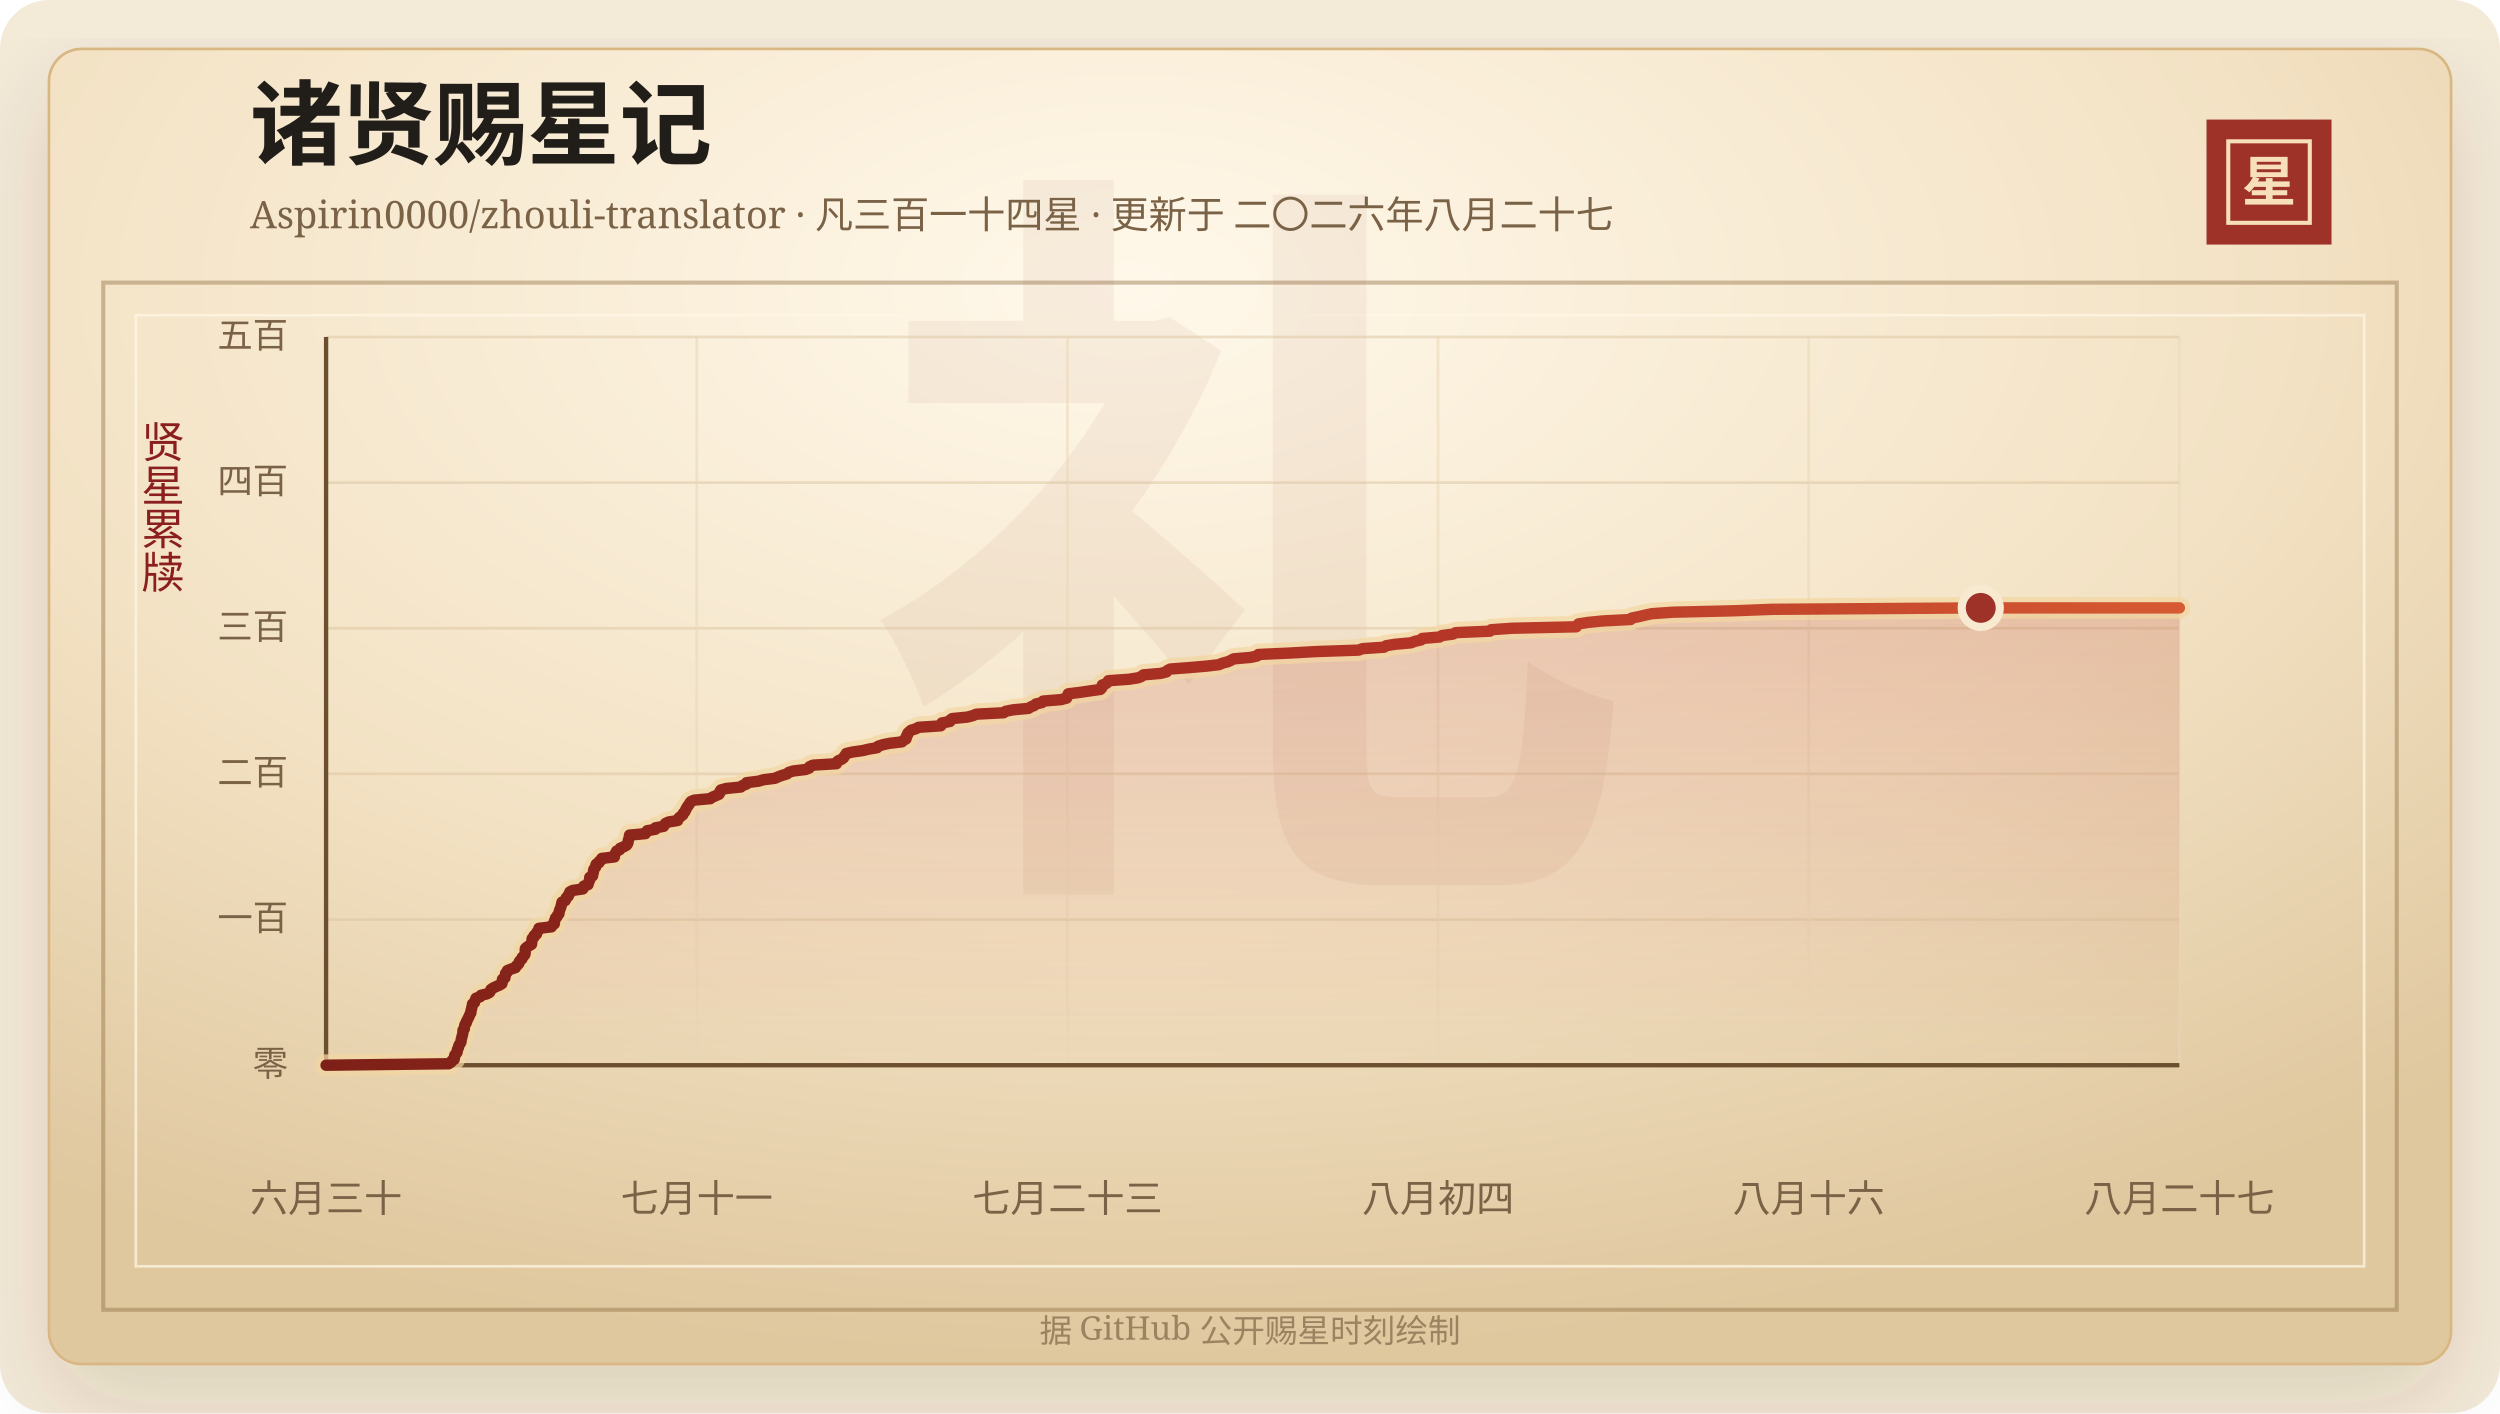
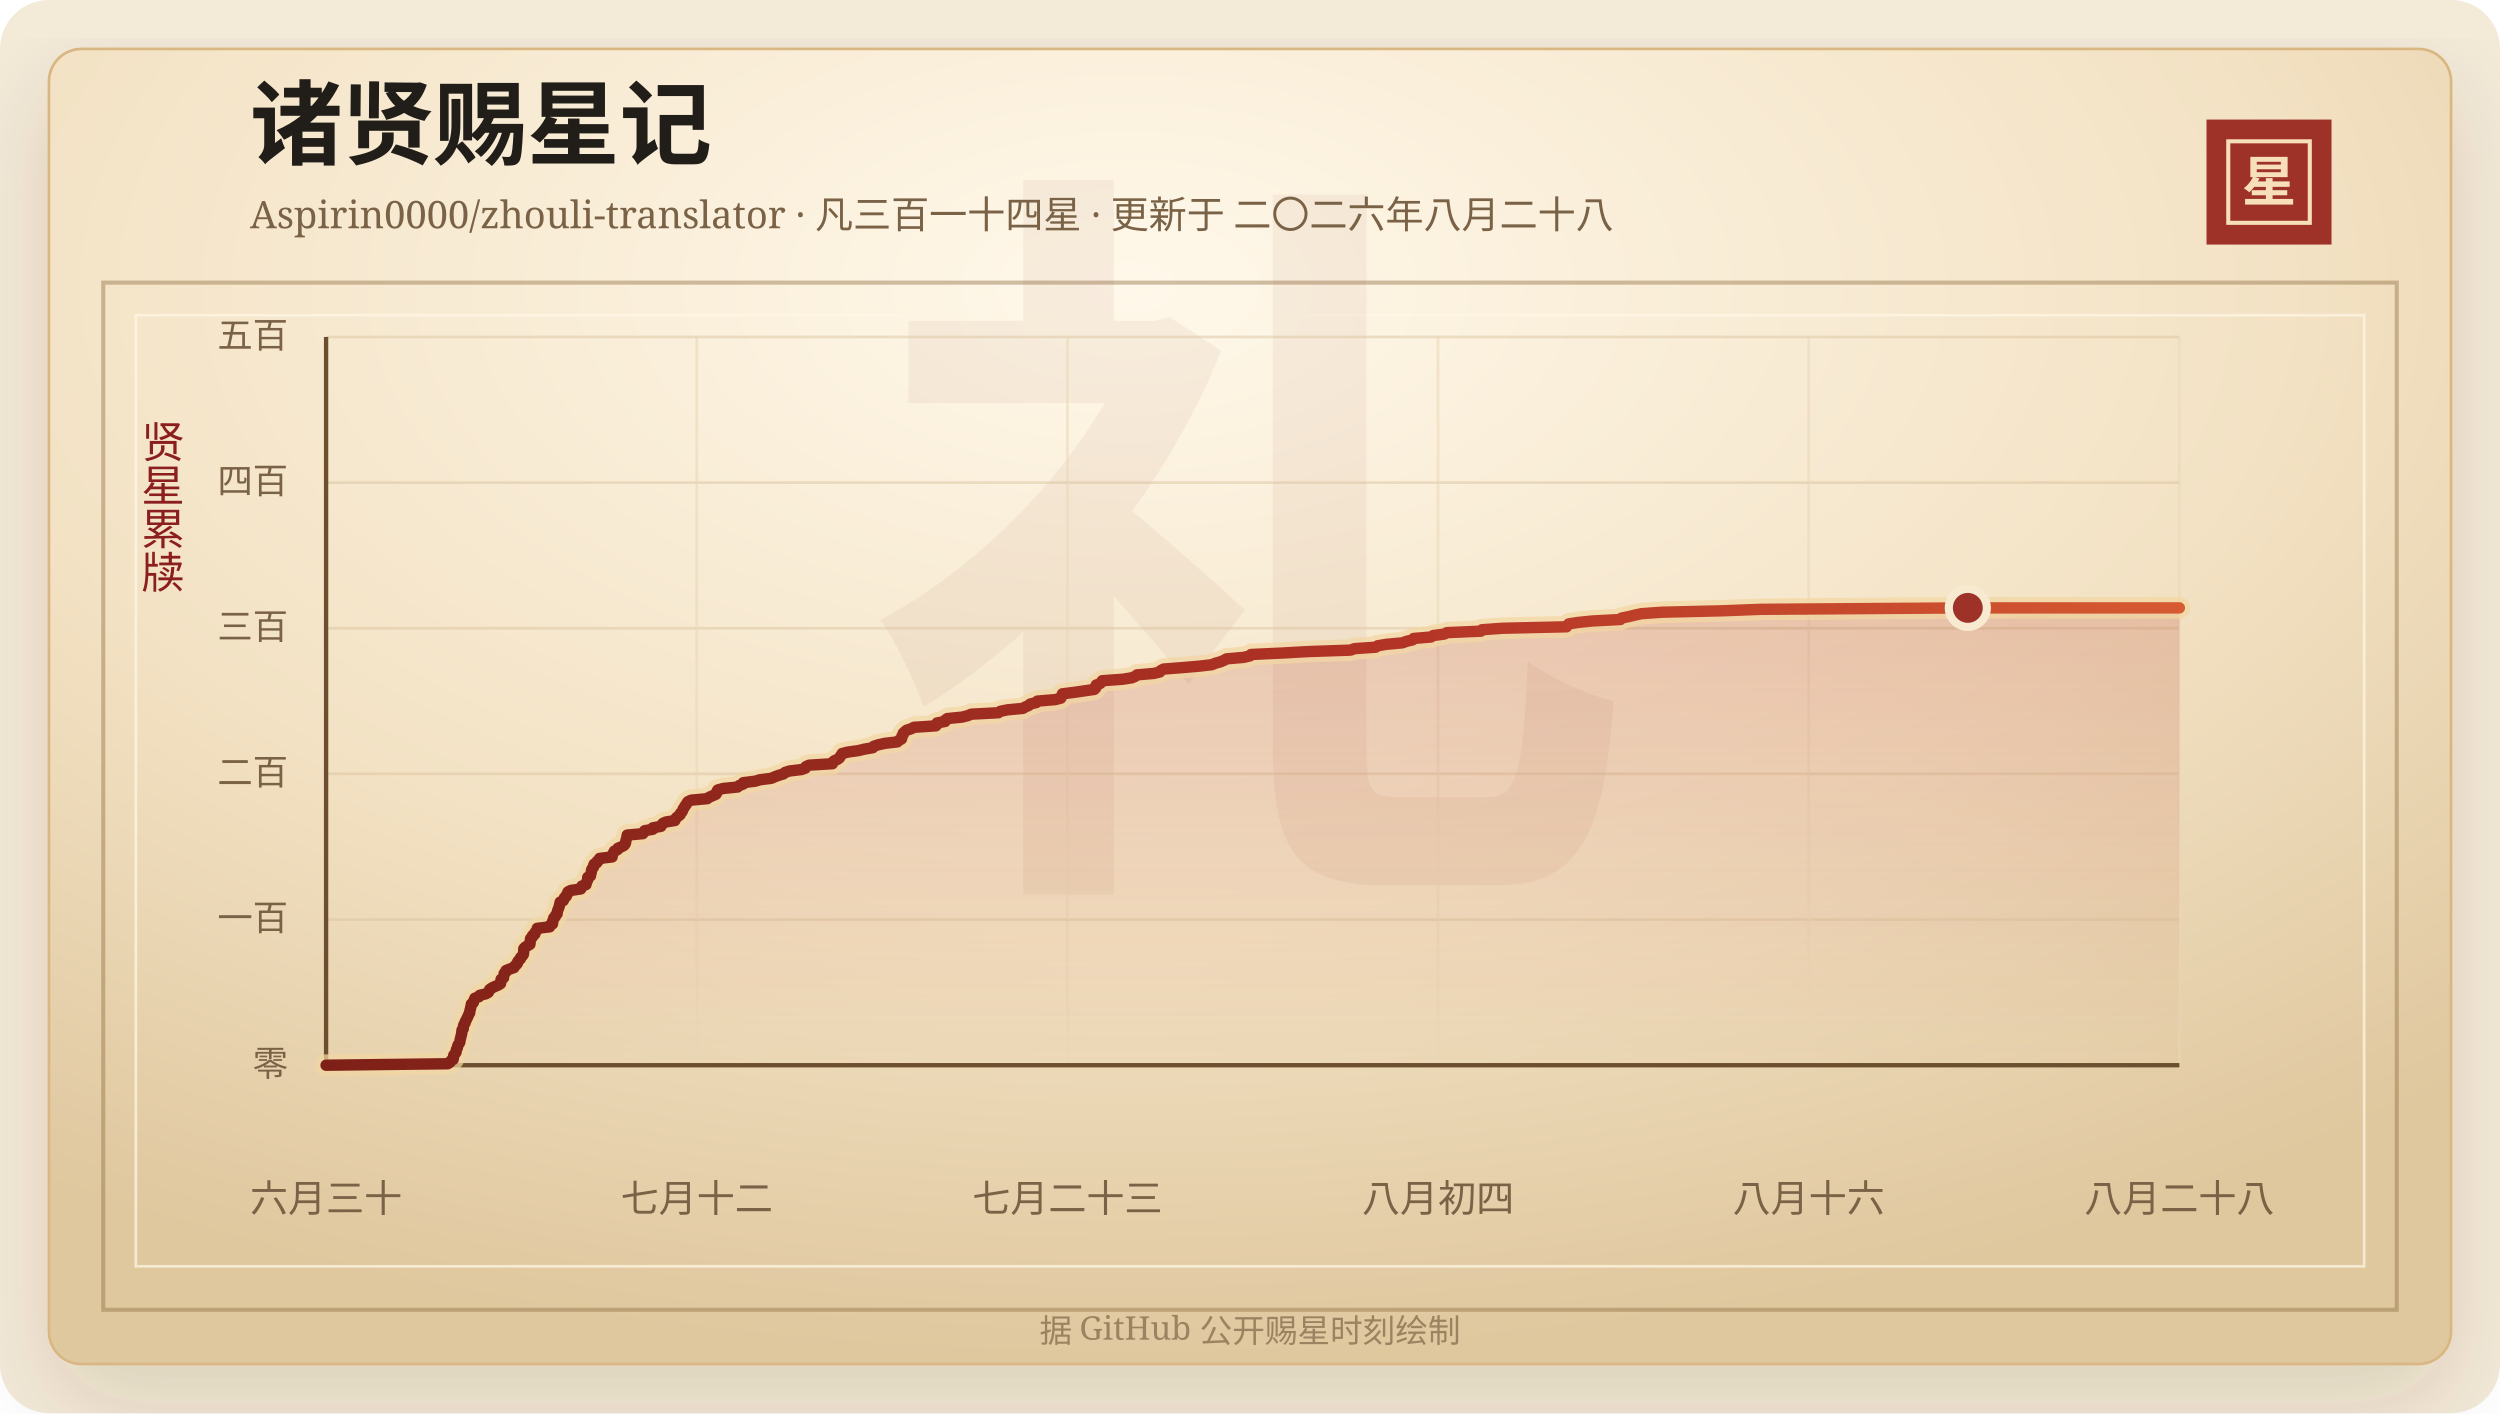
<svg xmlns="http://www.w3.org/2000/svg" width="920" height="520" viewBox="0 0 920 520" role="img" aria-labelledby="title desc">
  <defs>
    <linearGradient id="line" x1="0" x2="1" y1="0" y2="0">
      <stop offset="0%" stop-color="#7d2017" />
      <stop offset="58%" stop-color="#b33426" />
      <stop offset="100%" stop-color="#d65a32" />
    </linearGradient>
    <linearGradient id="area" x1="0" x2="0" y1="0" y2="1">
      <stop offset="0%" stop-color="#b33426" stop-opacity="0.2" />
      <stop offset="100%" stop-color="#b33426" stop-opacity="0" />
    </linearGradient>
    <radialGradient id="paper" cx="45%" cy="18%" r="82%">
      <stop offset="0%" stop-color="#fff8ea" />
      <stop offset="58%" stop-color="#f3e2c4" />
      <stop offset="100%" stop-color="#dfc79e" />
    </radialGradient>
    <filter id="shadow" x="-20%" y="-20%" width="140%" height="140%">
      <feDropShadow dx="0" dy="14" stdDeviation="18" flood-color="#3b2a20" flood-opacity="0.14" />
    </filter>
  </defs>
  <rect width="920" height="520" rx="18" fill="#f4ead8" />
  <rect x="18" y="18" width="884" height="484" rx="12" fill="url(#paper)" stroke="#d8b783" filter="url(#shadow)" />
  <rect x="38" y="104" width="844" height="378" fill="none" stroke="#8c6b3f" stroke-opacity="0.42" stroke-width="1.5" />
  <rect x="50" y="116" width="820" height="350" fill="none" stroke="#fff7e5" stroke-opacity="0.72" />
  <text x="460" y="304" text-anchor="middle" fill="#8c342a" fill-opacity="0.06" font-family="Songti SC, STSong, SimSun, serif" font-size="280" font-weight="700">礼</text>
  <text x="92" y="58" fill="#211d18" font-family="Songti SC, STSong, SimSun, serif" font-size="34" font-weight="700">诸贤赐星记</text>
-   <text x="92" y="84" fill="#7a6247" font-family="Songti SC, STSong, SimSun, serif" font-size="14.0">Aspirin0000/zhouli-translator · 凡三百一十四星 · 更新于 二〇二六年八月二十七</text>
+   <text x="92" y="84" fill="#7a6247" font-family="Songti SC, STSong, SimSun, serif" font-size="14.0">Aspirin0000/zhouli-translator · 凡三百一十四星 · 更新于 二〇二六年八月二十八</text>
  <rect x="812" y="44" width="46" height="46" fill="#9e3228" />
  <rect x="820" y="52" width="30" height="30" fill="none" stroke="#f6dfba" stroke-width="1.5" />
  <text x="835" y="74" text-anchor="middle" fill="#f6dfba" font-family="Songti SC, STSong, SimSun, serif" font-size="20" font-weight="700">星</text>
  <text x="60" y="166" text-anchor="middle" fill="#8b1e1e" font-family="Songti SC, STSong, SimSun, serif" font-size="16" writing-mode="vertical-rl">贤星累牍</text>
  <line x1="120" y1="392.00" x2="802" y2="392.00" stroke="#d9c29e" stroke-opacity="0.48" />
  <text x="106" y="396.00" text-anchor="end" fill="#7a6247" font-family="Songti SC, STSong, SimSun, serif" font-size="13">零</text>
  <line x1="120" y1="338.40" x2="802" y2="338.40" stroke="#d9c29e" stroke-opacity="0.48" />
  <text x="106" y="342.40" text-anchor="end" fill="#7a6247" font-family="Songti SC, STSong, SimSun, serif" font-size="13">一百</text>
  <line x1="120" y1="284.80" x2="802" y2="284.80" stroke="#d9c29e" stroke-opacity="0.48" />
  <text x="106" y="288.80" text-anchor="end" fill="#7a6247" font-family="Songti SC, STSong, SimSun, serif" font-size="13">二百</text>
  <line x1="120" y1="231.20" x2="802" y2="231.20" stroke="#d9c29e" stroke-opacity="0.48" />
  <text x="106" y="235.20" text-anchor="end" fill="#7a6247" font-family="Songti SC, STSong, SimSun, serif" font-size="13">三百</text>
  <line x1="120" y1="177.60" x2="802" y2="177.60" stroke="#d9c29e" stroke-opacity="0.48" />
  <text x="106" y="181.60" text-anchor="end" fill="#7a6247" font-family="Songti SC, STSong, SimSun, serif" font-size="13">四百</text>
  <line x1="120" y1="124.00" x2="802" y2="124.00" stroke="#d9c29e" stroke-opacity="0.48" />
  <text x="106" y="128.00" text-anchor="end" fill="#7a6247" font-family="Songti SC, STSong, SimSun, serif" font-size="13">五百</text>
  <line x1="120.00" y1="124" x2="120.00" y2="392" stroke="#ead6b7" stroke-opacity="0.54" />
  <text x="120.00" y="446" text-anchor="middle" fill="#7a6247" font-family="Songti SC, STSong, SimSun, serif" font-size="14">六月三十</text>
  <line x1="256.40" y1="124" x2="256.40" y2="392" stroke="#ead6b7" stroke-opacity="0.54" />
-   <text x="256.40" y="446" text-anchor="middle" fill="#7a6247" font-family="Songti SC, STSong, SimSun, serif" font-size="14">七月十一</text>
+   <text x="256.40" y="446" text-anchor="middle" fill="#7a6247" font-family="Songti SC, STSong, SimSun, serif" font-size="14">七月十二</text>
  <line x1="392.80" y1="124" x2="392.80" y2="392" stroke="#ead6b7" stroke-opacity="0.54" />
  <text x="392.80" y="446" text-anchor="middle" fill="#7a6247" font-family="Songti SC, STSong, SimSun, serif" font-size="14">七月二十三</text>
  <line x1="529.20" y1="124" x2="529.20" y2="392" stroke="#ead6b7" stroke-opacity="0.54" />
  <text x="529.20" y="446" text-anchor="middle" fill="#7a6247" font-family="Songti SC, STSong, SimSun, serif" font-size="14">八月初四</text>
  <line x1="665.60" y1="124" x2="665.60" y2="392" stroke="#ead6b7" stroke-opacity="0.54" />
  <text x="665.60" y="446" text-anchor="middle" fill="#7a6247" font-family="Songti SC, STSong, SimSun, serif" font-size="14">八月十六</text>
  <line x1="802.00" y1="124" x2="802.00" y2="392" stroke="#ead6b7" stroke-opacity="0.54" />
-   <text x="802.00" y="446" text-anchor="middle" fill="#7a6247" font-family="Songti SC, STSong, SimSun, serif" font-size="14">八月二十七</text>
+   <text x="802.00" y="446" text-anchor="middle" fill="#7a6247" font-family="Songti SC, STSong, SimSun, serif" font-size="14">八月二十八</text>
  <line x1="120" y1="392" x2="802" y2="392" stroke="#6c4f2e" stroke-width="1.6" />
  <line x1="120" y1="124" x2="120" y2="392" stroke="#6c4f2e" stroke-width="1.6" />
-   <polygon points="120.00,392.00 120.00,392.00 165.11,391.46 165.97,390.93 166.27,390.39 167.14,389.86 167.23,389.32 167.24,388.78 167.39,388.25 167.88,387.71 168.23,387.18 168.25,386.64 168.38,386.10 168.70,385.57 168.78,385.03 168.97,384.50 169.40,383.96 169.64,383.42 169.70,382.89 169.76,382.35 169.96,381.82 170.04,381.28 170.22,380.74 170.33,380.21 170.35,379.67 170.38,379.14 170.88,378.60 170.90,378.06 170.97,377.53 171.14,376.99 171.57,376.46 171.63,375.92 171.98,375.38 172.20,374.85 172.49,374.31 172.72,373.78 172.95,373.24 173.29,372.70 173.29,372.17 173.41,371.63 173.58,371.10 173.67,370.56 173.84,370.02 173.87,369.49 174.62,368.95 174.73,368.42 174.97,367.88 175.18,367.34 176.68,366.81 177.00,366.27 179.20,365.74 180.16,365.20 180.47,364.66 180.67,364.13 181.45,363.59 182.54,363.06 183.81,362.52 184.70,361.98 184.81,361.45 184.85,360.91 184.90,360.38 185.82,359.84 185.85,359.30 186.01,358.77 186.04,358.23 186.69,357.70 186.73,357.16 188.08,356.62 189.69,356.09 189.91,355.55 190.54,355.02 190.98,354.48 191.06,353.94 191.45,353.41 192.08,352.87 192.17,352.34 192.76,351.80 193.16,351.26 193.27,350.73 193.29,350.19 193.29,349.66 193.32,349.12 193.84,348.58 194.70,348.05 195.60,347.51 195.68,346.98 195.73,346.44 195.76,345.90 195.85,345.37 196.53,344.83 196.56,344.30 197.43,343.76 197.47,343.22 197.90,342.69 198.30,342.15 198.33,341.62 202.93,341.08 203.04,340.54 203.97,340.01 204.03,339.47 204.05,338.94 204.34,338.40 204.41,337.86 205.02,337.33 205.17,336.79 205.70,336.26 205.76,335.72 205.84,335.18 206.05,334.65 206.29,334.11 206.45,333.58 206.59,333.04 206.70,332.50 206.83,331.97 207.98,331.43 208.22,330.90 208.40,330.36 209.11,329.82 209.18,329.29 209.67,328.75 209.71,328.22 210.73,327.68 214.46,327.14 214.79,326.61 214.86,326.07 216.40,325.54 216.53,325.00 216.69,324.46 216.99,323.93 217.03,323.39 217.03,322.86 218.08,322.32 218.11,321.78 218.32,321.25 218.39,320.71 218.45,320.18 218.70,319.64 219.19,319.10 219.20,318.57 219.40,318.03 220.40,317.50 220.52,316.96 221.36,316.42 221.46,315.89 226.09,315.35 226.10,314.82 226.30,314.28 226.68,313.74 226.91,313.21 228.08,312.67 228.26,312.14 229.59,311.60 230.56,311.06 230.93,310.53 231.13,309.99 231.16,309.46 231.33,308.92 231.51,308.38 231.58,307.85 231.68,307.31 237.50,306.78 237.78,306.24 238.18,305.70 241.18,305.17 241.20,304.63 244.20,304.10 244.48,303.56 244.90,303.02 246.07,302.49 249.37,301.95 249.55,301.42 249.96,300.88 250.65,300.34 251.32,299.81 251.45,299.27 252.02,298.74 252.27,298.20 252.45,297.66 252.85,297.13 253.12,296.59 253.60,296.06 253.83,295.52 254.27,294.98 255.45,294.45 261.37,293.91 262.10,293.38 263.34,292.84 264.59,292.30 264.89,291.77 264.96,291.23 265.30,290.70 267.26,290.16 272.64,289.62 273.20,289.09 274.69,288.55 274.75,288.02 279.11,287.48 280.98,286.94 285.18,286.41 286.37,285.87 287.83,285.34 289.63,284.80 290.22,284.26 291.85,283.73 296.36,283.19 297.79,282.66 297.96,282.12 299.14,281.58 307.79,281.05 307.88,280.51 308.42,279.98 309.68,279.44 310.41,278.90 310.70,278.37 311.12,277.83 311.41,277.30 313.57,276.76 317.44,276.22 319.65,275.69 322.78,275.15 323.14,274.62 324.79,274.08 327.34,273.54 331.89,273.01 332.43,272.47 333.42,271.94 333.55,271.40 333.59,270.86 334.04,270.33 334.09,269.79 334.65,269.26 335.31,268.72 337.04,268.18 338.02,267.65 346.16,267.11 346.61,266.58 346.62,266.04 349.60,265.50 349.67,264.97 350.43,264.43 355.89,263.90 358.03,263.36 359.25,262.82 369.35,262.29 370.08,261.75 372.73,261.22 378.49,260.68 379.34,260.14 380.63,259.61 381.18,259.07 383.46,258.54 383.85,258.00 390.40,257.46 392.49,256.93 392.79,256.39 392.89,255.86 393.12,255.32 397.53,254.78 401.13,254.25 404.91,253.71 405.45,253.18 405.62,252.64 405.63,252.10 407.04,251.57 407.64,251.03 407.89,250.50 415.50,249.96 418.88,249.42 420.14,248.89 420.78,248.35 427.03,247.82 429.25,247.28 429.62,246.74 430.65,246.21 437.71,245.67 443.93,245.14 448.58,244.60 449.83,244.06 451.81,243.53 453.04,242.99 453.97,242.46 460.24,241.92 462.64,241.38 463.06,240.85 474.82,240.31 484.23,239.78 500.02,239.24 501.40,238.70 509.32,238.17 510.07,237.63 513.31,237.10 519.26,236.56 520.67,236.02 522.96,235.49 523.37,234.95 529.74,234.42 530.64,233.88 534.73,233.34 535.71,232.81 548.30,232.27 548.73,231.74 556.39,231.20 580.07,230.66 580.43,230.13 580.92,229.59 584.34,229.06 589.68,228.52 600.06,227.98 600.46,227.45 603.12,226.91 605.33,226.38 607.83,225.84 615.45,225.30 638.03,224.77 652.18,224.23 728.92,223.70 802.00,223.70 802.00,392.00" fill="url(#area)" />
-   <polyline points="120.00,392.00 165.11,391.46 165.97,390.93 166.27,390.39 167.14,389.86 167.23,389.32 167.24,388.78 167.39,388.25 167.88,387.71 168.23,387.18 168.25,386.64 168.38,386.10 168.70,385.57 168.78,385.03 168.97,384.50 169.40,383.96 169.64,383.42 169.70,382.89 169.76,382.35 169.96,381.82 170.04,381.28 170.22,380.74 170.33,380.21 170.35,379.67 170.38,379.14 170.88,378.60 170.90,378.06 170.97,377.53 171.14,376.99 171.57,376.46 171.63,375.92 171.98,375.38 172.20,374.85 172.49,374.31 172.72,373.78 172.95,373.24 173.29,372.70 173.29,372.17 173.41,371.63 173.58,371.10 173.67,370.56 173.84,370.02 173.87,369.49 174.62,368.95 174.73,368.42 174.97,367.88 175.18,367.34 176.68,366.81 177.00,366.27 179.20,365.74 180.16,365.20 180.47,364.66 180.67,364.13 181.45,363.59 182.54,363.06 183.81,362.52 184.70,361.98 184.81,361.45 184.85,360.91 184.90,360.38 185.82,359.84 185.85,359.30 186.01,358.77 186.04,358.23 186.69,357.70 186.73,357.16 188.08,356.62 189.69,356.09 189.91,355.55 190.54,355.02 190.98,354.48 191.06,353.94 191.45,353.41 192.08,352.87 192.17,352.34 192.76,351.80 193.16,351.26 193.27,350.73 193.29,350.19 193.29,349.66 193.32,349.12 193.84,348.58 194.70,348.05 195.60,347.51 195.68,346.98 195.73,346.44 195.76,345.90 195.85,345.37 196.53,344.83 196.56,344.30 197.43,343.76 197.47,343.22 197.90,342.69 198.30,342.15 198.33,341.62 202.93,341.08 203.04,340.54 203.97,340.01 204.03,339.47 204.05,338.94 204.34,338.40 204.41,337.86 205.02,337.33 205.17,336.79 205.70,336.26 205.76,335.72 205.84,335.18 206.05,334.65 206.29,334.11 206.45,333.58 206.59,333.04 206.70,332.50 206.83,331.97 207.98,331.43 208.22,330.90 208.40,330.36 209.11,329.82 209.18,329.29 209.67,328.75 209.71,328.22 210.73,327.68 214.46,327.14 214.79,326.61 214.86,326.07 216.40,325.54 216.53,325.00 216.69,324.46 216.99,323.93 217.03,323.39 217.03,322.86 218.08,322.32 218.11,321.78 218.32,321.25 218.39,320.71 218.45,320.18 218.70,319.64 219.19,319.10 219.20,318.57 219.40,318.03 220.40,317.50 220.52,316.96 221.36,316.42 221.46,315.89 226.09,315.35 226.10,314.82 226.30,314.28 226.68,313.74 226.91,313.21 228.08,312.67 228.26,312.14 229.59,311.60 230.56,311.06 230.93,310.53 231.13,309.99 231.16,309.46 231.33,308.92 231.51,308.38 231.58,307.85 231.68,307.31 237.50,306.78 237.78,306.24 238.18,305.70 241.18,305.17 241.20,304.63 244.20,304.10 244.48,303.56 244.90,303.02 246.07,302.49 249.37,301.95 249.55,301.42 249.96,300.88 250.65,300.34 251.32,299.81 251.45,299.27 252.02,298.74 252.27,298.20 252.45,297.66 252.85,297.13 253.12,296.59 253.60,296.06 253.83,295.52 254.27,294.98 255.45,294.45 261.37,293.91 262.10,293.38 263.34,292.84 264.59,292.30 264.89,291.77 264.96,291.23 265.30,290.70 267.26,290.16 272.64,289.62 273.20,289.09 274.69,288.55 274.75,288.02 279.11,287.48 280.98,286.94 285.18,286.41 286.37,285.87 287.83,285.34 289.63,284.80 290.22,284.26 291.85,283.73 296.36,283.19 297.79,282.66 297.96,282.12 299.14,281.58 307.79,281.05 307.88,280.51 308.42,279.98 309.68,279.44 310.41,278.90 310.70,278.37 311.12,277.83 311.41,277.30 313.57,276.76 317.44,276.22 319.65,275.69 322.78,275.15 323.14,274.62 324.79,274.08 327.34,273.54 331.89,273.01 332.43,272.47 333.42,271.94 333.55,271.40 333.59,270.86 334.04,270.33 334.09,269.79 334.65,269.26 335.31,268.72 337.04,268.18 338.02,267.65 346.16,267.11 346.61,266.58 346.62,266.04 349.60,265.50 349.67,264.97 350.43,264.43 355.89,263.90 358.03,263.36 359.25,262.82 369.35,262.29 370.08,261.75 372.73,261.22 378.49,260.68 379.34,260.14 380.63,259.61 381.18,259.07 383.46,258.54 383.85,258.00 390.40,257.46 392.49,256.93 392.79,256.39 392.89,255.86 393.12,255.32 397.53,254.78 401.13,254.25 404.91,253.71 405.45,253.18 405.62,252.64 405.63,252.10 407.04,251.57 407.64,251.03 407.89,250.50 415.50,249.96 418.88,249.42 420.14,248.89 420.78,248.35 427.03,247.82 429.25,247.28 429.62,246.74 430.65,246.21 437.71,245.67 443.93,245.14 448.58,244.60 449.83,244.06 451.81,243.53 453.04,242.99 453.97,242.46 460.24,241.92 462.64,241.38 463.06,240.85 474.82,240.31 484.23,239.78 500.02,239.24 501.40,238.70 509.32,238.17 510.07,237.63 513.31,237.10 519.26,236.56 520.67,236.02 522.96,235.49 523.37,234.95 529.74,234.42 530.64,233.88 534.73,233.34 535.71,232.81 548.30,232.27 548.73,231.74 556.39,231.20 580.07,230.66 580.43,230.13 580.92,229.59 584.34,229.06 589.68,228.52 600.06,227.98 600.46,227.45 603.12,226.91 605.33,226.38 607.83,225.84 615.45,225.30 638.03,224.77 652.18,224.23 728.92,223.70 802.00,223.70" fill="none" stroke="#f3d7a2" stroke-width="8" stroke-linecap="round" stroke-linejoin="round" opacity="0.72" />
-   <polyline points="120.00,392.00 165.11,391.46 165.97,390.93 166.27,390.39 167.14,389.86 167.23,389.32 167.24,388.78 167.39,388.25 167.88,387.71 168.23,387.18 168.25,386.64 168.38,386.10 168.70,385.57 168.78,385.03 168.97,384.50 169.40,383.96 169.64,383.42 169.70,382.89 169.76,382.35 169.96,381.82 170.04,381.28 170.22,380.74 170.33,380.21 170.35,379.67 170.38,379.14 170.88,378.60 170.90,378.06 170.97,377.53 171.14,376.99 171.57,376.46 171.63,375.92 171.98,375.38 172.20,374.85 172.49,374.31 172.72,373.78 172.95,373.24 173.29,372.70 173.29,372.17 173.41,371.63 173.58,371.10 173.67,370.56 173.84,370.02 173.87,369.49 174.62,368.95 174.73,368.42 174.97,367.88 175.18,367.34 176.68,366.81 177.00,366.27 179.20,365.74 180.16,365.20 180.47,364.66 180.67,364.13 181.45,363.59 182.54,363.06 183.81,362.52 184.70,361.98 184.81,361.45 184.85,360.91 184.90,360.38 185.82,359.84 185.85,359.30 186.01,358.77 186.04,358.23 186.69,357.70 186.73,357.16 188.08,356.62 189.69,356.09 189.91,355.55 190.54,355.02 190.98,354.48 191.06,353.94 191.45,353.41 192.08,352.87 192.17,352.34 192.76,351.80 193.16,351.26 193.27,350.73 193.29,350.19 193.29,349.66 193.32,349.12 193.84,348.58 194.70,348.05 195.60,347.51 195.68,346.98 195.73,346.44 195.76,345.90 195.85,345.37 196.53,344.83 196.56,344.30 197.43,343.76 197.47,343.22 197.90,342.69 198.30,342.15 198.33,341.62 202.93,341.08 203.04,340.54 203.97,340.01 204.03,339.47 204.05,338.94 204.34,338.40 204.41,337.86 205.02,337.33 205.17,336.79 205.70,336.26 205.76,335.72 205.84,335.18 206.05,334.65 206.29,334.11 206.45,333.58 206.59,333.04 206.70,332.50 206.83,331.97 207.98,331.43 208.22,330.90 208.40,330.36 209.11,329.82 209.18,329.29 209.67,328.75 209.71,328.22 210.73,327.68 214.46,327.14 214.79,326.61 214.86,326.07 216.40,325.54 216.53,325.00 216.69,324.46 216.99,323.93 217.03,323.39 217.03,322.86 218.08,322.32 218.11,321.78 218.32,321.25 218.39,320.71 218.45,320.18 218.70,319.64 219.19,319.10 219.20,318.57 219.40,318.03 220.40,317.50 220.52,316.96 221.36,316.42 221.46,315.89 226.09,315.35 226.10,314.82 226.30,314.28 226.68,313.74 226.91,313.21 228.08,312.67 228.26,312.14 229.59,311.60 230.56,311.06 230.93,310.53 231.13,309.99 231.16,309.46 231.33,308.92 231.51,308.38 231.58,307.85 231.68,307.31 237.50,306.78 237.78,306.24 238.18,305.70 241.18,305.17 241.20,304.63 244.20,304.10 244.48,303.56 244.90,303.02 246.07,302.49 249.37,301.95 249.55,301.42 249.96,300.88 250.65,300.34 251.32,299.81 251.45,299.27 252.02,298.74 252.27,298.20 252.45,297.66 252.85,297.13 253.12,296.59 253.60,296.06 253.83,295.52 254.27,294.98 255.45,294.45 261.37,293.91 262.10,293.38 263.34,292.84 264.59,292.30 264.89,291.77 264.96,291.23 265.30,290.70 267.26,290.16 272.64,289.62 273.20,289.09 274.69,288.55 274.75,288.02 279.11,287.48 280.98,286.94 285.18,286.41 286.37,285.87 287.83,285.34 289.63,284.80 290.22,284.26 291.85,283.73 296.36,283.19 297.79,282.66 297.96,282.12 299.14,281.58 307.79,281.05 307.88,280.51 308.42,279.98 309.68,279.44 310.41,278.90 310.70,278.37 311.12,277.83 311.41,277.30 313.57,276.76 317.44,276.22 319.65,275.69 322.78,275.15 323.14,274.62 324.79,274.08 327.34,273.54 331.89,273.01 332.43,272.47 333.42,271.94 333.55,271.40 333.59,270.86 334.04,270.33 334.09,269.79 334.65,269.26 335.31,268.72 337.04,268.18 338.02,267.65 346.16,267.11 346.61,266.58 346.62,266.04 349.60,265.50 349.67,264.97 350.43,264.43 355.89,263.90 358.03,263.36 359.25,262.82 369.35,262.29 370.08,261.75 372.73,261.22 378.49,260.68 379.34,260.14 380.63,259.61 381.18,259.07 383.46,258.54 383.85,258.00 390.40,257.46 392.49,256.93 392.79,256.39 392.89,255.86 393.12,255.32 397.53,254.78 401.13,254.25 404.91,253.71 405.45,253.18 405.62,252.64 405.63,252.10 407.04,251.57 407.64,251.03 407.89,250.50 415.50,249.96 418.88,249.42 420.14,248.89 420.78,248.35 427.03,247.82 429.25,247.28 429.62,246.74 430.65,246.21 437.71,245.67 443.93,245.14 448.58,244.60 449.83,244.06 451.81,243.53 453.04,242.99 453.97,242.46 460.24,241.92 462.64,241.38 463.06,240.85 474.82,240.31 484.23,239.78 500.02,239.24 501.40,238.70 509.32,238.17 510.07,237.63 513.31,237.10 519.26,236.56 520.67,236.02 522.96,235.49 523.37,234.95 529.74,234.42 530.64,233.88 534.73,233.34 535.71,232.81 548.30,232.27 548.73,231.74 556.39,231.20 580.07,230.66 580.43,230.13 580.92,229.59 584.34,229.06 589.68,228.52 600.06,227.98 600.46,227.45 603.12,226.91 605.33,226.38 607.83,225.84 615.45,225.30 638.03,224.77 652.18,224.23 728.92,223.70 802.00,223.70" fill="none" stroke="url(#line)" stroke-width="4.2" stroke-linecap="round" stroke-linejoin="round" />
-   <circle cx="728.92" cy="223.70" r="7" fill="#9e3228" stroke="#f7ead1" stroke-width="3" />
+   <polygon points="120.00,392.00 120.00,392.00 164.75,391.46 165.61,390.93 165.91,390.39 166.77,389.86 166.86,389.32 166.87,388.78 167.02,388.25 167.51,387.71 167.85,387.18 167.87,386.64 168.00,386.10 168.32,385.57 168.40,385.03 168.58,384.50 169.01,383.96 169.25,383.42 169.31,382.89 169.37,382.35 169.57,381.82 169.65,381.28 169.83,380.74 169.93,380.21 169.95,379.67 169.99,379.14 170.48,378.60 170.51,378.06 170.58,377.53 170.74,376.99 171.17,376.46 171.23,375.92 171.58,375.38 171.79,374.85 172.08,374.31 172.31,373.78 172.53,373.24 172.87,372.70 172.87,372.17 173.00,371.63 173.16,371.10 173.25,370.56 173.42,370.02 173.45,369.49 174.19,368.95 174.31,368.42 174.54,367.88 174.75,367.34 176.23,366.81 176.56,366.27 178.74,365.74 179.69,365.20 180.00,364.66 180.20,364.13 180.97,363.59 182.05,363.06 183.31,362.52 184.19,361.98 184.30,361.45 184.34,360.91 184.40,360.38 185.31,359.84 185.34,359.30 185.49,358.77 185.53,358.23 186.17,357.70 186.21,357.16 187.55,356.62 189.14,356.09 189.36,355.55 189.99,355.02 190.42,354.48 190.50,353.94 190.89,353.41 191.51,352.87 191.60,352.34 192.19,351.80 192.59,351.26 192.70,350.73 192.71,350.19 192.72,349.66 192.75,349.12 193.26,348.58 194.12,348.05 195.01,347.51 195.09,346.98 195.13,346.44 195.16,345.90 195.26,345.37 195.93,344.83 195.96,344.30 196.82,343.76 196.86,343.22 197.29,342.69 197.69,342.15 197.71,341.62 202.28,341.08 202.39,340.54 203.32,340.01 203.38,339.47 203.39,338.94 203.68,338.40 203.75,337.86 204.36,337.33 204.50,336.79 205.03,336.26 205.09,335.72 205.17,335.18 205.38,334.65 205.62,334.11 205.78,333.58 205.91,333.04 206.03,332.50 206.15,331.97 207.29,331.43 207.53,330.90 207.71,330.36 208.41,329.82 208.48,329.29 208.97,328.75 209.01,328.22 210.02,327.68 213.72,327.14 214.05,326.61 214.12,326.07 215.64,325.54 215.77,325.00 215.93,324.46 216.23,323.93 216.27,323.39 216.28,322.86 217.31,322.32 217.35,321.78 217.55,321.25 217.62,320.71 217.68,320.18 217.92,319.64 218.41,319.10 218.42,318.57 218.63,318.03 219.61,317.50 219.74,316.96 220.57,316.42 220.67,315.89 225.26,315.35 225.27,314.82 225.47,314.28 225.85,313.74 226.08,313.21 227.24,312.67 227.41,312.14 228.74,311.60 229.70,311.06 230.07,310.53 230.26,309.99 230.29,309.46 230.46,308.92 230.63,308.38 230.71,307.85 230.80,307.31 236.58,306.78 236.86,306.24 237.25,305.70 240.23,305.17 240.25,304.63 243.23,304.10 243.51,303.56 243.92,303.02 245.08,302.49 248.36,301.95 248.54,301.42 248.94,300.88 249.63,300.34 250.29,299.81 250.42,299.27 250.99,298.74 251.24,298.20 251.41,297.66 251.81,297.13 252.08,296.59 252.55,296.06 252.78,295.52 253.22,294.98 254.39,294.45 260.27,293.91 260.98,293.38 262.22,292.84 263.46,292.30 263.76,291.77 263.83,291.23 264.16,290.70 266.11,290.16 271.45,289.62 272.00,289.09 273.48,288.55 273.54,288.02 277.87,287.48 279.72,286.94 283.89,286.41 285.07,285.87 286.52,285.34 288.30,284.80 288.89,284.26 290.51,283.73 294.98,283.19 296.40,282.66 296.57,282.12 297.73,281.58 306.32,281.05 306.41,280.51 306.95,279.98 308.20,279.44 308.93,278.90 309.21,278.37 309.63,277.83 309.91,277.30 312.06,276.76 315.90,276.22 318.09,275.69 321.20,275.15 321.55,274.62 323.19,274.08 325.72,273.54 330.23,273.01 330.77,272.47 331.75,271.94 331.88,271.40 331.92,270.86 332.37,270.33 332.41,269.79 332.97,269.26 333.63,268.72 335.34,268.18 336.32,267.65 344.39,267.11 344.84,266.58 344.85,266.04 347.81,265.50 347.87,264.97 348.63,264.43 354.04,263.90 356.17,263.36 357.38,262.82 367.40,262.29 368.13,261.75 370.75,261.22 376.46,260.68 377.32,260.14 378.59,259.61 379.14,259.07 381.40,258.54 381.79,258.00 388.29,257.46 390.36,256.93 390.66,256.39 390.76,255.86 390.99,255.32 395.36,254.78 398.93,254.25 402.69,253.71 403.22,253.18 403.39,252.64 403.39,252.10 404.79,251.57 405.39,251.03 405.63,250.50 413.19,249.96 416.54,249.42 417.79,248.89 418.43,248.35 424.63,247.82 426.83,247.28 427.20,246.74 428.22,246.21 435.23,245.67 441.39,245.14 446.01,244.60 447.25,244.06 449.21,243.53 450.44,242.99 451.36,242.46 457.58,241.92 459.96,241.38 460.38,240.85 472.04,240.31 481.38,239.78 497.05,239.24 498.42,238.70 506.27,238.17 507.02,237.63 510.24,237.10 516.14,236.56 517.54,236.02 519.81,235.49 520.22,234.95 526.54,234.42 527.43,233.88 531.49,233.34 532.46,232.81 544.96,232.27 545.37,231.74 552.98,231.20 576.47,230.66 576.83,230.13 577.31,229.59 580.71,229.06 586.01,228.52 596.31,227.98 596.71,227.45 599.35,226.91 601.53,226.38 604.01,225.84 611.57,225.30 633.98,224.77 648.02,224.23 724.16,223.70 802.00,223.70 802.00,392.00" fill="url(#area)" />
+   <polyline points="120.00,392.00 164.75,391.46 165.61,390.93 165.91,390.39 166.77,389.86 166.86,389.32 166.87,388.78 167.02,388.25 167.51,387.71 167.85,387.18 167.87,386.64 168.00,386.10 168.32,385.57 168.40,385.03 168.58,384.50 169.01,383.96 169.25,383.42 169.31,382.89 169.37,382.35 169.57,381.82 169.65,381.28 169.83,380.74 169.93,380.21 169.95,379.67 169.99,379.14 170.48,378.60 170.51,378.06 170.58,377.53 170.74,376.99 171.17,376.46 171.23,375.92 171.58,375.38 171.79,374.85 172.08,374.31 172.31,373.78 172.53,373.24 172.87,372.70 172.87,372.17 173.00,371.63 173.16,371.10 173.25,370.56 173.42,370.02 173.45,369.49 174.19,368.95 174.31,368.42 174.54,367.88 174.75,367.34 176.23,366.81 176.56,366.27 178.74,365.74 179.69,365.20 180.00,364.66 180.20,364.13 180.97,363.59 182.05,363.06 183.31,362.52 184.19,361.98 184.30,361.45 184.34,360.91 184.40,360.38 185.31,359.84 185.34,359.30 185.49,358.77 185.53,358.23 186.17,357.70 186.21,357.16 187.55,356.62 189.14,356.09 189.36,355.55 189.99,355.02 190.42,354.48 190.50,353.94 190.89,353.41 191.51,352.87 191.60,352.34 192.19,351.80 192.59,351.26 192.70,350.73 192.71,350.19 192.72,349.66 192.75,349.12 193.26,348.58 194.12,348.05 195.01,347.51 195.09,346.98 195.13,346.44 195.16,345.90 195.26,345.37 195.93,344.83 195.96,344.30 196.82,343.76 196.86,343.22 197.29,342.69 197.69,342.15 197.71,341.62 202.28,341.08 202.39,340.54 203.32,340.01 203.38,339.47 203.39,338.94 203.68,338.40 203.75,337.86 204.36,337.33 204.50,336.79 205.03,336.26 205.09,335.72 205.17,335.18 205.38,334.65 205.62,334.11 205.78,333.58 205.91,333.04 206.03,332.50 206.15,331.97 207.29,331.43 207.53,330.90 207.71,330.36 208.41,329.82 208.48,329.29 208.97,328.75 209.01,328.22 210.02,327.68 213.72,327.14 214.05,326.61 214.12,326.07 215.64,325.54 215.77,325.00 215.93,324.46 216.23,323.93 216.27,323.39 216.28,322.86 217.31,322.32 217.35,321.78 217.55,321.25 217.62,320.71 217.68,320.18 217.92,319.64 218.41,319.10 218.42,318.57 218.63,318.03 219.61,317.50 219.74,316.96 220.57,316.42 220.67,315.89 225.26,315.35 225.27,314.82 225.47,314.28 225.85,313.74 226.08,313.21 227.24,312.67 227.41,312.14 228.74,311.60 229.70,311.06 230.07,310.53 230.26,309.99 230.29,309.46 230.46,308.92 230.63,308.38 230.71,307.85 230.80,307.31 236.58,306.78 236.86,306.24 237.25,305.70 240.23,305.17 240.25,304.63 243.23,304.10 243.51,303.56 243.92,303.02 245.08,302.49 248.36,301.95 248.54,301.42 248.94,300.88 249.63,300.34 250.29,299.81 250.42,299.27 250.99,298.74 251.24,298.20 251.41,297.66 251.81,297.13 252.08,296.59 252.55,296.06 252.78,295.52 253.22,294.98 254.39,294.45 260.27,293.91 260.98,293.38 262.22,292.84 263.46,292.30 263.76,291.77 263.83,291.23 264.16,290.70 266.11,290.16 271.45,289.62 272.00,289.09 273.48,288.55 273.54,288.02 277.87,287.48 279.72,286.94 283.89,286.41 285.07,285.87 286.52,285.34 288.30,284.80 288.89,284.26 290.51,283.73 294.98,283.19 296.40,282.66 296.57,282.12 297.73,281.58 306.32,281.05 306.41,280.51 306.95,279.98 308.20,279.44 308.93,278.90 309.21,278.37 309.63,277.83 309.91,277.30 312.06,276.76 315.90,276.22 318.09,275.69 321.20,275.15 321.55,274.62 323.19,274.08 325.72,273.54 330.23,273.01 330.77,272.47 331.75,271.94 331.88,271.40 331.92,270.86 332.37,270.33 332.41,269.79 332.97,269.26 333.63,268.72 335.34,268.18 336.32,267.65 344.39,267.11 344.84,266.58 344.85,266.04 347.81,265.50 347.87,264.97 348.63,264.43 354.04,263.90 356.17,263.36 357.38,262.82 367.40,262.29 368.13,261.75 370.75,261.22 376.46,260.68 377.32,260.14 378.59,259.61 379.14,259.07 381.40,258.54 381.79,258.00 388.29,257.46 390.36,256.93 390.66,256.39 390.76,255.86 390.99,255.32 395.36,254.78 398.93,254.25 402.69,253.71 403.22,253.18 403.39,252.64 403.39,252.10 404.79,251.57 405.39,251.03 405.63,250.50 413.19,249.96 416.54,249.42 417.79,248.89 418.43,248.35 424.63,247.82 426.83,247.28 427.20,246.74 428.22,246.21 435.23,245.67 441.39,245.14 446.01,244.60 447.25,244.06 449.21,243.53 450.44,242.99 451.36,242.46 457.58,241.92 459.96,241.38 460.38,240.85 472.04,240.31 481.38,239.78 497.05,239.24 498.42,238.70 506.27,238.17 507.02,237.63 510.24,237.10 516.14,236.56 517.54,236.02 519.81,235.49 520.22,234.95 526.54,234.42 527.43,233.88 531.49,233.34 532.46,232.81 544.96,232.27 545.37,231.74 552.98,231.20 576.47,230.66 576.83,230.13 577.31,229.59 580.71,229.06 586.01,228.52 596.31,227.98 596.71,227.45 599.35,226.91 601.53,226.38 604.01,225.84 611.57,225.30 633.98,224.77 648.02,224.23 724.16,223.70 802.00,223.70" fill="none" stroke="#f3d7a2" stroke-width="8" stroke-linecap="round" stroke-linejoin="round" opacity="0.72" />
+   <polyline points="120.00,392.00 164.75,391.46 165.61,390.93 165.91,390.39 166.77,389.86 166.86,389.32 166.87,388.78 167.02,388.25 167.51,387.71 167.85,387.18 167.87,386.64 168.00,386.10 168.32,385.57 168.40,385.03 168.58,384.50 169.01,383.96 169.25,383.42 169.31,382.89 169.37,382.35 169.57,381.82 169.65,381.28 169.83,380.74 169.93,380.21 169.95,379.67 169.99,379.14 170.48,378.60 170.51,378.06 170.58,377.53 170.74,376.99 171.17,376.46 171.23,375.92 171.58,375.38 171.79,374.85 172.08,374.31 172.31,373.78 172.53,373.24 172.87,372.70 172.87,372.17 173.00,371.63 173.16,371.10 173.25,370.56 173.42,370.02 173.45,369.49 174.19,368.95 174.31,368.42 174.54,367.88 174.75,367.34 176.23,366.81 176.56,366.27 178.74,365.74 179.69,365.20 180.00,364.66 180.20,364.13 180.97,363.59 182.05,363.06 183.31,362.52 184.19,361.98 184.30,361.45 184.34,360.91 184.40,360.38 185.31,359.84 185.34,359.30 185.49,358.77 185.53,358.23 186.17,357.70 186.21,357.16 187.55,356.62 189.14,356.09 189.36,355.55 189.99,355.02 190.42,354.48 190.50,353.94 190.89,353.41 191.51,352.87 191.60,352.34 192.19,351.80 192.59,351.26 192.70,350.73 192.71,350.19 192.72,349.66 192.75,349.12 193.26,348.58 194.12,348.05 195.01,347.51 195.09,346.98 195.13,346.44 195.16,345.90 195.26,345.37 195.93,344.83 195.96,344.30 196.82,343.76 196.86,343.22 197.29,342.69 197.69,342.15 197.71,341.62 202.28,341.08 202.39,340.54 203.32,340.01 203.38,339.47 203.39,338.94 203.68,338.40 203.75,337.86 204.36,337.33 204.50,336.79 205.03,336.26 205.09,335.72 205.17,335.18 205.38,334.65 205.62,334.11 205.78,333.58 205.91,333.04 206.03,332.50 206.15,331.97 207.29,331.43 207.53,330.90 207.71,330.36 208.41,329.82 208.48,329.29 208.97,328.75 209.01,328.22 210.02,327.68 213.72,327.14 214.05,326.61 214.12,326.07 215.64,325.54 215.77,325.00 215.93,324.46 216.23,323.93 216.27,323.39 216.28,322.86 217.31,322.32 217.35,321.78 217.55,321.25 217.62,320.71 217.68,320.18 217.92,319.64 218.41,319.10 218.42,318.57 218.63,318.03 219.61,317.50 219.74,316.96 220.57,316.42 220.67,315.89 225.26,315.35 225.27,314.82 225.47,314.28 225.85,313.74 226.08,313.21 227.24,312.67 227.41,312.14 228.74,311.60 229.70,311.06 230.07,310.53 230.26,309.99 230.29,309.46 230.46,308.92 230.63,308.38 230.71,307.85 230.80,307.31 236.58,306.78 236.86,306.24 237.25,305.70 240.23,305.17 240.25,304.63 243.23,304.10 243.51,303.56 243.92,303.02 245.08,302.49 248.36,301.95 248.54,301.42 248.94,300.88 249.63,300.34 250.29,299.81 250.42,299.27 250.99,298.74 251.24,298.20 251.41,297.66 251.81,297.13 252.08,296.59 252.55,296.06 252.78,295.52 253.22,294.98 254.39,294.45 260.27,293.91 260.98,293.38 262.22,292.84 263.46,292.30 263.76,291.77 263.83,291.23 264.16,290.70 266.11,290.16 271.45,289.62 272.00,289.09 273.48,288.55 273.54,288.02 277.87,287.48 279.72,286.94 283.89,286.41 285.07,285.87 286.52,285.34 288.30,284.80 288.89,284.26 290.51,283.73 294.98,283.19 296.40,282.66 296.57,282.12 297.73,281.58 306.32,281.05 306.41,280.51 306.95,279.98 308.20,279.44 308.93,278.90 309.21,278.37 309.63,277.83 309.91,277.30 312.06,276.76 315.90,276.22 318.09,275.69 321.20,275.15 321.55,274.62 323.19,274.08 325.72,273.54 330.23,273.01 330.77,272.47 331.75,271.94 331.88,271.40 331.92,270.86 332.37,270.33 332.41,269.79 332.97,269.26 333.63,268.72 335.34,268.18 336.32,267.65 344.39,267.11 344.84,266.58 344.85,266.04 347.81,265.50 347.87,264.97 348.63,264.43 354.04,263.90 356.17,263.36 357.38,262.82 367.40,262.29 368.13,261.75 370.75,261.22 376.46,260.68 377.32,260.14 378.59,259.61 379.14,259.07 381.40,258.54 381.79,258.00 388.29,257.46 390.36,256.93 390.66,256.39 390.76,255.86 390.99,255.32 395.36,254.78 398.93,254.25 402.69,253.71 403.22,253.18 403.39,252.64 403.39,252.10 404.79,251.57 405.39,251.03 405.63,250.50 413.19,249.96 416.54,249.42 417.79,248.89 418.43,248.35 424.63,247.82 426.83,247.28 427.20,246.74 428.22,246.21 435.23,245.67 441.39,245.14 446.01,244.60 447.25,244.06 449.21,243.53 450.44,242.99 451.36,242.46 457.58,241.92 459.96,241.38 460.38,240.85 472.04,240.31 481.38,239.78 497.05,239.24 498.42,238.70 506.27,238.17 507.02,237.63 510.24,237.10 516.14,236.56 517.54,236.02 519.81,235.49 520.22,234.95 526.54,234.42 527.43,233.88 531.49,233.34 532.46,232.81 544.96,232.27 545.37,231.74 552.98,231.20 576.47,230.66 576.83,230.13 577.31,229.59 580.71,229.06 586.01,228.52 596.31,227.98 596.71,227.45 599.35,226.91 601.53,226.38 604.01,225.84 611.57,225.30 633.98,224.77 648.02,224.23 724.16,223.70 802.00,223.70" fill="none" stroke="url(#line)" stroke-width="4.2" stroke-linecap="round" stroke-linejoin="round" />
+   <circle cx="724.16" cy="223.70" r="7" fill="#9e3228" stroke="#f7ead1" stroke-width="3" />
  <text x="460" y="494" text-anchor="middle" fill="#9b8361" font-family="Songti SC, STSong, SimSun, serif" font-size="12">据 GitHub 公开赐星时刻绘制</text>
</svg>
